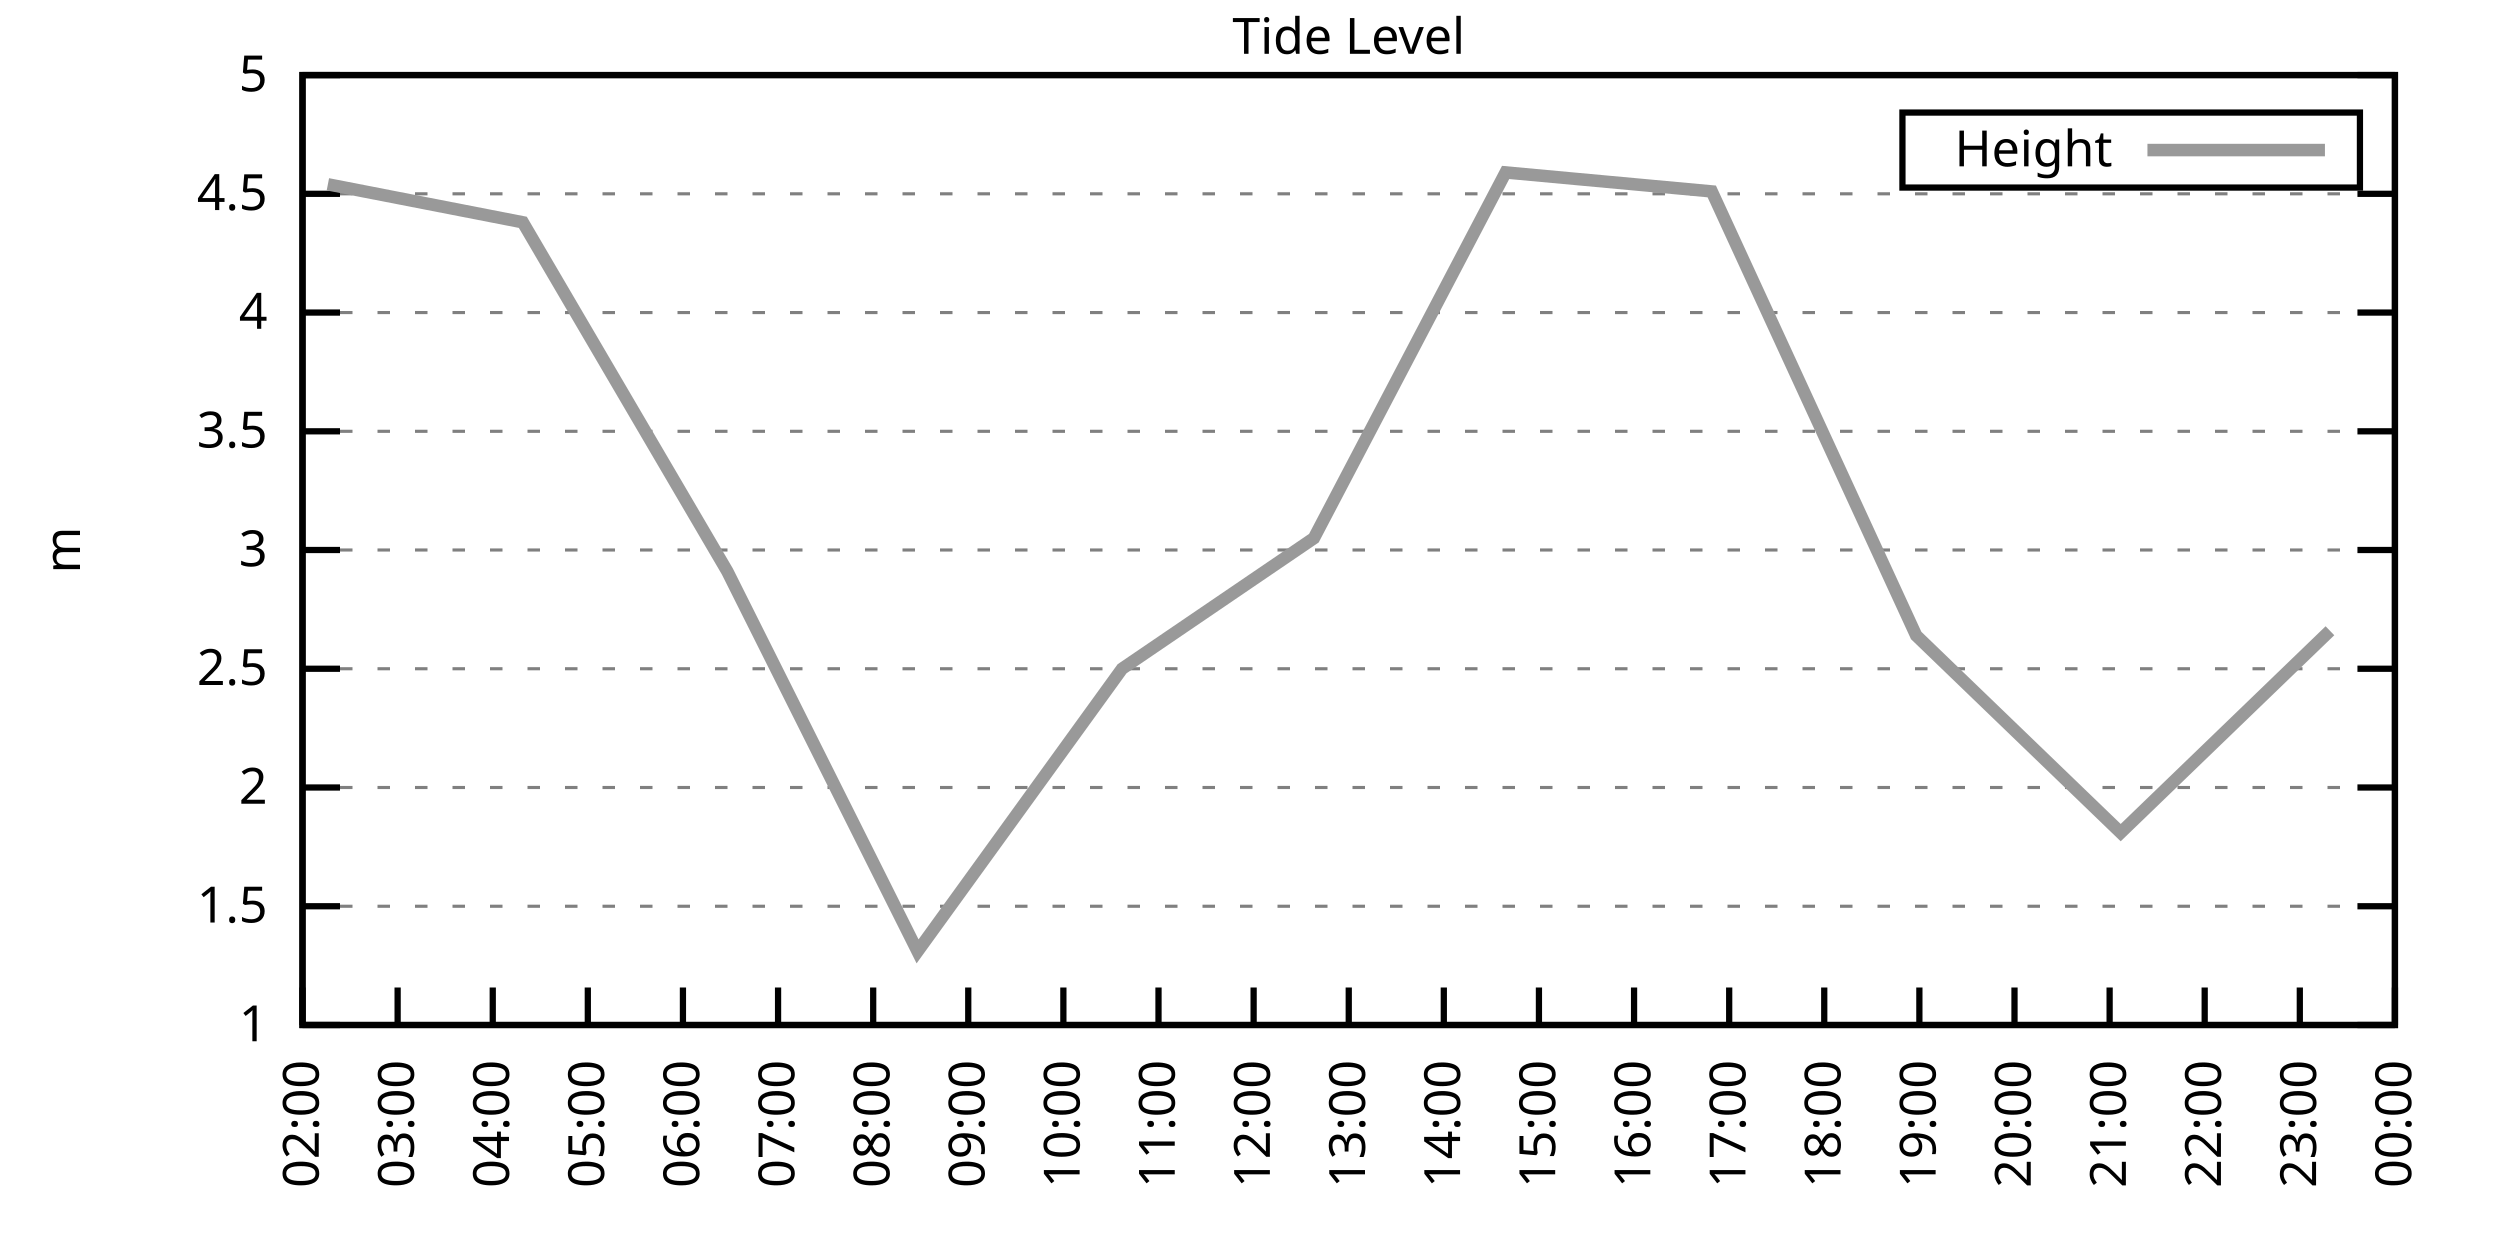
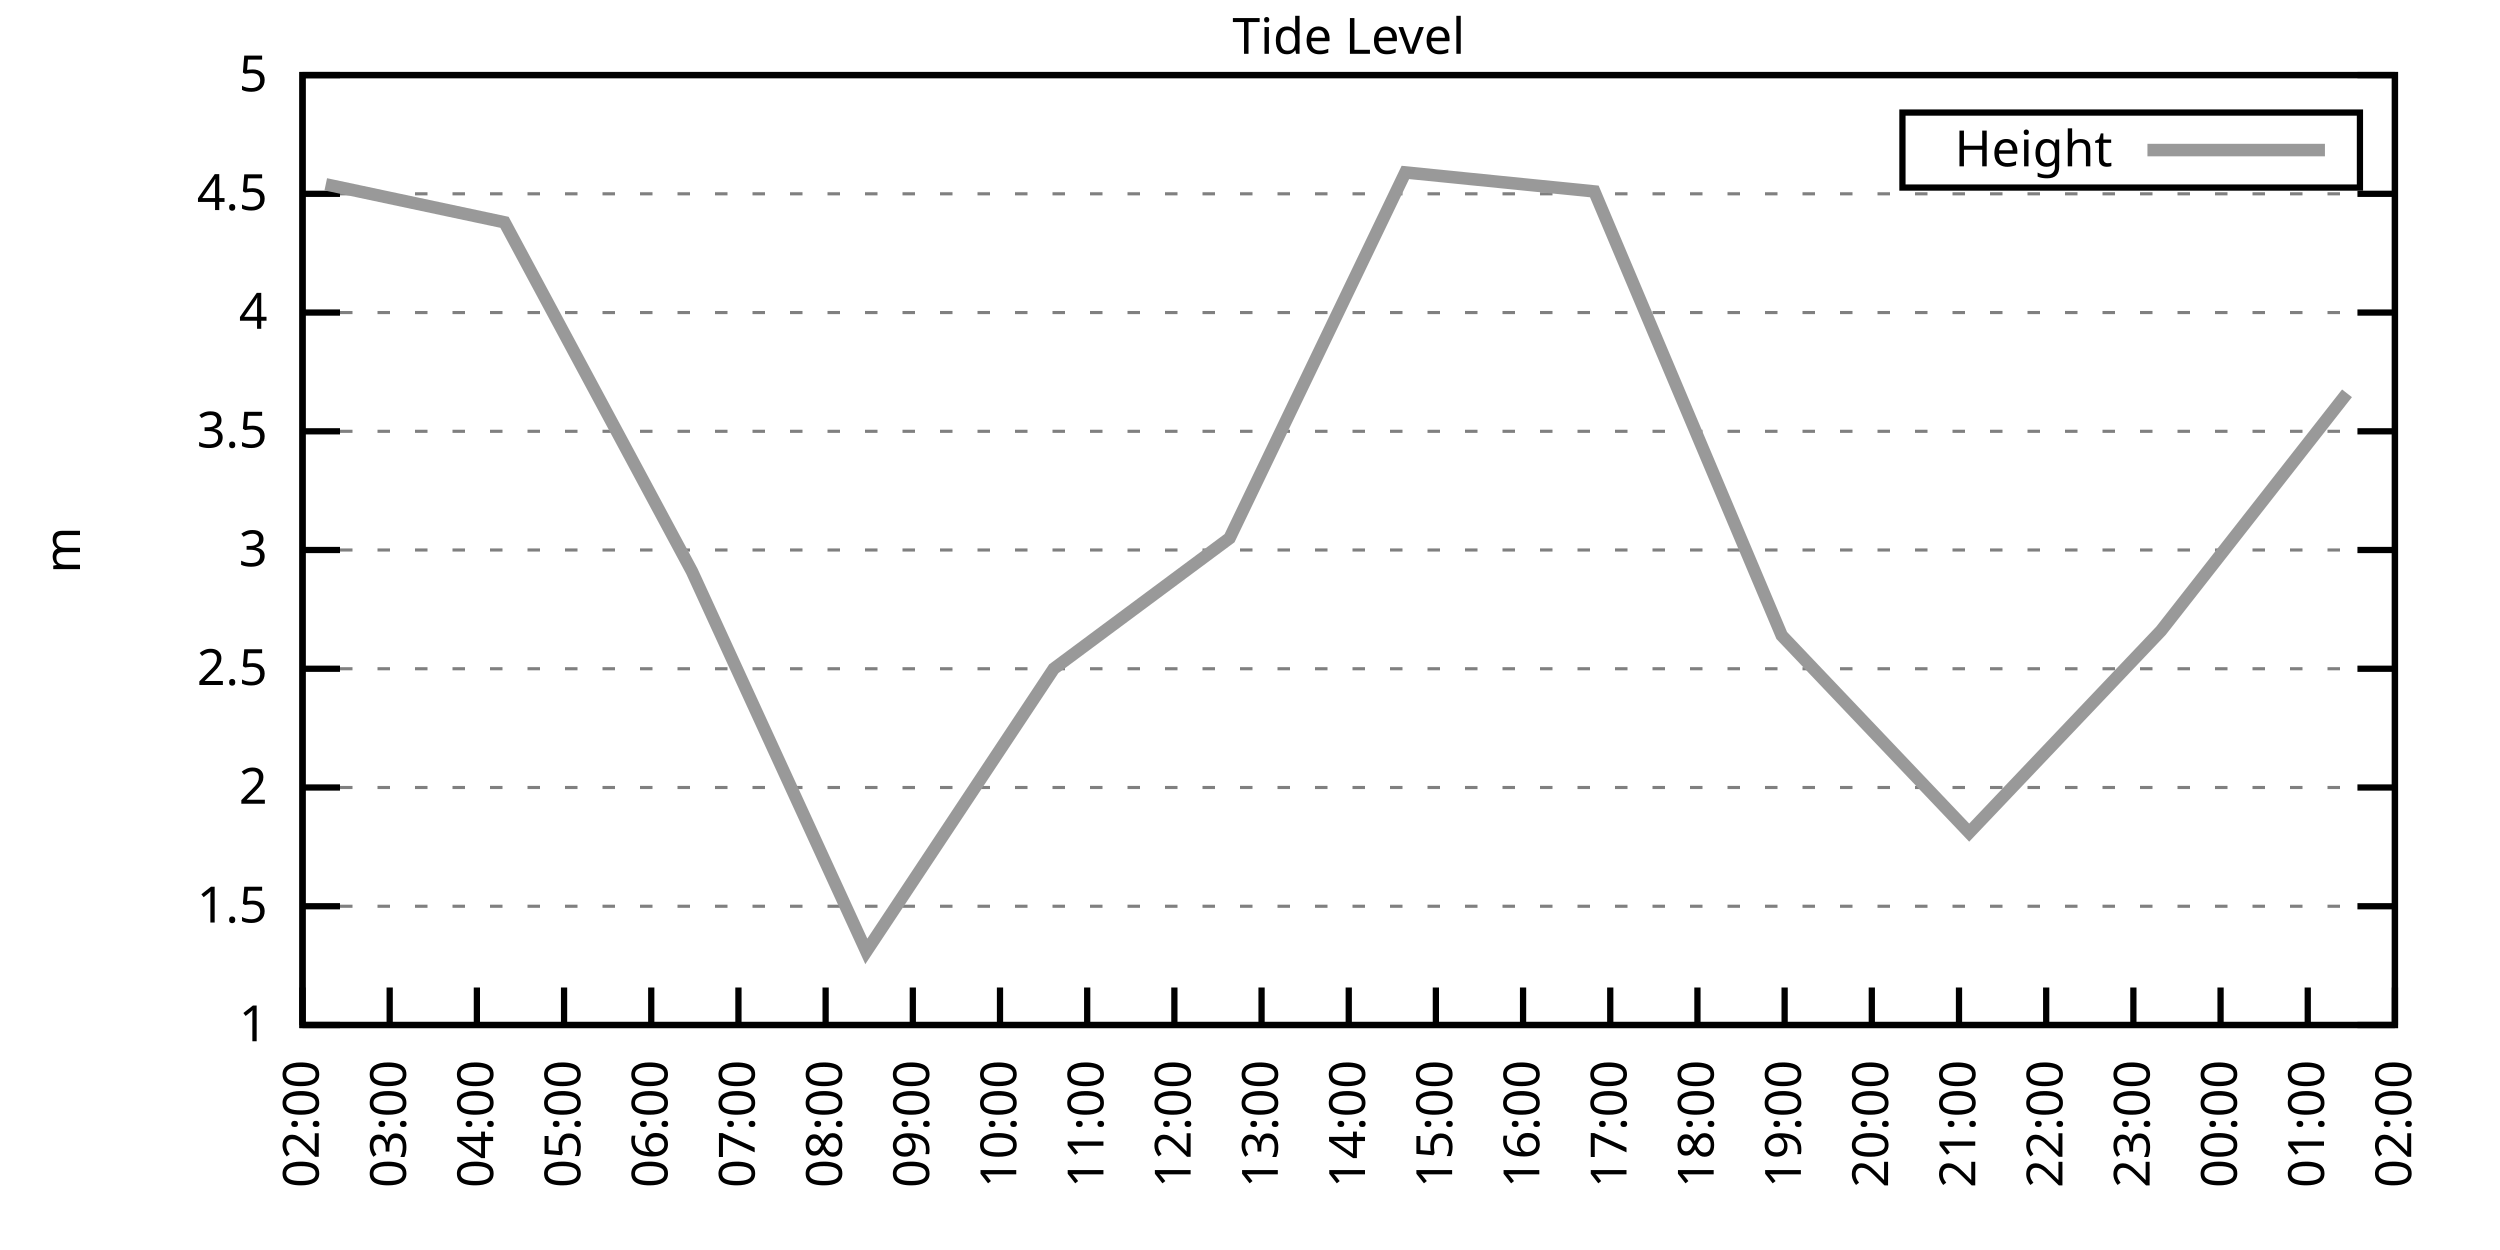
<svg xmlns="http://www.w3.org/2000/svg" xmlns:xlink="http://www.w3.org/1999/xlink" width="400" height="200" viewBox="0 0 400 200">
  <g id="gnuplot_canvas">
    <rect x="0" y="0" width="400" height="200" fill="none" />
    <defs>
      <circle id="gpDot" r="0.5" stroke-width="0.5" stroke="currentColor" />
      <path id="gpPt0" stroke-width="0.333" stroke="currentColor" d="M-1,0 h2 M0,-1 v2" />
      <path id="gpPt1" stroke-width="0.333" stroke="currentColor" d="M-1,-1 L1,1 M1,-1 L-1,1" />
      <path id="gpPt2" stroke-width="0.333" stroke="currentColor" d="M-1,0 L1,0 M0,-1 L0,1 M-1,-1 L1,1 M-1,1 L1,-1" />
      <rect id="gpPt3" stroke-width="0.333" stroke="currentColor" x="-1" y="-1" width="2" height="2" />
      <rect id="gpPt4" stroke-width="0.333" stroke="currentColor" fill="currentColor" x="-1" y="-1" width="2" height="2" />
      <circle id="gpPt5" stroke-width="0.333" stroke="currentColor" cx="0" cy="0" r="1" />
      <use xlink:href="#gpPt5" id="gpPt6" fill="currentColor" stroke="none" />
      <path id="gpPt7" stroke-width="0.333" stroke="currentColor" d="M0,-1.33 L-1.33,0.67 L1.33,0.67 z" />
      <use xlink:href="#gpPt7" id="gpPt8" fill="currentColor" stroke="none" />
      <use xlink:href="#gpPt7" id="gpPt9" stroke="currentColor" transform="rotate(180)" />
      <use xlink:href="#gpPt9" id="gpPt10" fill="currentColor" stroke="none" />
      <use xlink:href="#gpPt3" id="gpPt11" stroke="currentColor" transform="rotate(45)" />
      <use xlink:href="#gpPt11" id="gpPt12" fill="currentColor" stroke="none" />
      <path id="gpPt13" stroke-width="0.333" stroke="currentColor" d="M0,1.330 L1.265,0.411 L0.782,-1.067 L-0.782,-1.076 L-1.265,0.411 z" />
      <use xlink:href="#gpPt13" id="gpPt14" fill="currentColor" stroke="none" />
      <filter id="textbox" filterUnits="objectBoundingBox" x="0" y="0" height="1" width="1">
        <feFlood flood-color="white" flood-opacity="1" result="bgnd" />
        <feComposite in="SourceGraphic" in2="bgnd" operator="atop" />
      </filter>
      <filter id="greybox" filterUnits="objectBoundingBox" x="0" y="0" height="1" width="1">
        <feFlood flood-color="lightgrey" flood-opacity="1" result="grey" />
        <feComposite in="SourceGraphic" in2="grey" operator="atop" />
      </filter>
    </defs>
    <g fill="none" color="white" stroke="currentColor" stroke-width="1.00" stroke-linecap="butt" stroke-linejoin="miter">
</g>
    <g fill="none" color="black" stroke="currentColor" stroke-width="1.00" stroke-linecap="butt" stroke-linejoin="miter">
      <g stroke="none" shape-rendering="crispEdges">
        <polygon fill="rgb(255, 255, 255)" points="48.40,164.00 383.18,164.00 383.18,12.02 48.40,12.02 " />
      </g>
    </g>
    <g fill="none" color="black" stroke="currentColor" stroke-width="1.00" stroke-linecap="butt" stroke-linejoin="miter">
</g>
    <g fill="none" color="black" stroke="black" stroke-width="0.50" stroke-linecap="butt" stroke-linejoin="miter">
</g>
    <g fill="none" color="gray" stroke="currentColor" stroke-width="0.50" stroke-linecap="butt" stroke-linejoin="miter">
      <path stroke="gray" stroke-dasharray="2,4" class="gridline" d="M48.40,164.00 L383.19,164.00  " />
    </g>
    <g fill="none" color="gray" stroke="gray" stroke-width="1.00" stroke-linecap="butt" stroke-linejoin="miter">
</g>
    <g fill="none" color="black" stroke="currentColor" stroke-width="1.00" stroke-linecap="butt" stroke-linejoin="miter">
      <path stroke="black" d="M48.40,164.00 L54.40,164.00 M383.19,164.00 L377.19,164.00  " />
      <g transform="translate(42.80,166.60)" stroke="none" fill="black" font-family="Sans" font-size="8.00" text-anchor="end">
        <text>
          <tspan font-family="Sans"> 1</tspan>
        </text>
      </g>
    </g>
    <g fill="none" color="black" stroke="currentColor" stroke-width="1.00" stroke-linecap="butt" stroke-linejoin="miter">
</g>
    <g fill="none" color="black" stroke="black" stroke-width="0.50" stroke-linecap="butt" stroke-linejoin="miter">
</g>
    <g fill="none" color="gray" stroke="currentColor" stroke-width="0.50" stroke-linecap="butt" stroke-linejoin="miter">
      <path stroke="gray" stroke-dasharray="2,4" class="gridline" d="M48.40,145.00 L383.19,145.00  " />
    </g>
    <g fill="none" color="gray" stroke="gray" stroke-width="1.00" stroke-linecap="butt" stroke-linejoin="miter">
</g>
    <g fill="none" color="black" stroke="currentColor" stroke-width="1.00" stroke-linecap="butt" stroke-linejoin="miter">
      <path stroke="black" d="M48.40,145.00 L54.40,145.00 M383.19,145.00 L377.19,145.00  " />
      <g transform="translate(42.80,147.60)" stroke="none" fill="black" font-family="Sans" font-size="8.00" text-anchor="end">
        <text>
          <tspan font-family="Sans"> 1.5</tspan>
        </text>
      </g>
    </g>
    <g fill="none" color="black" stroke="currentColor" stroke-width="1.00" stroke-linecap="butt" stroke-linejoin="miter">
</g>
    <g fill="none" color="black" stroke="black" stroke-width="0.50" stroke-linecap="butt" stroke-linejoin="miter">
</g>
    <g fill="none" color="gray" stroke="currentColor" stroke-width="0.50" stroke-linecap="butt" stroke-linejoin="miter">
      <path stroke="gray" stroke-dasharray="2,4" class="gridline" d="M48.40,126.00 L383.19,126.00  " />
    </g>
    <g fill="none" color="gray" stroke="gray" stroke-width="1.00" stroke-linecap="butt" stroke-linejoin="miter">
</g>
    <g fill="none" color="black" stroke="currentColor" stroke-width="1.00" stroke-linecap="butt" stroke-linejoin="miter">
      <path stroke="black" d="M48.40,126.00 L54.40,126.00 M383.19,126.00 L377.19,126.00  " />
      <g transform="translate(42.80,128.60)" stroke="none" fill="black" font-family="Sans" font-size="8.00" text-anchor="end">
        <text>
          <tspan font-family="Sans"> 2</tspan>
        </text>
      </g>
    </g>
    <g fill="none" color="black" stroke="currentColor" stroke-width="1.00" stroke-linecap="butt" stroke-linejoin="miter">
</g>
    <g fill="none" color="black" stroke="black" stroke-width="0.50" stroke-linecap="butt" stroke-linejoin="miter">
</g>
    <g fill="none" color="gray" stroke="currentColor" stroke-width="0.50" stroke-linecap="butt" stroke-linejoin="miter">
      <path stroke="gray" stroke-dasharray="2,4" class="gridline" d="M48.40,107.00 L383.19,107.00  " />
    </g>
    <g fill="none" color="gray" stroke="gray" stroke-width="1.00" stroke-linecap="butt" stroke-linejoin="miter">
</g>
    <g fill="none" color="black" stroke="currentColor" stroke-width="1.00" stroke-linecap="butt" stroke-linejoin="miter">
      <path stroke="black" d="M48.40,107.00 L54.40,107.00 M383.19,107.00 L377.19,107.00  " />
      <g transform="translate(42.80,109.60)" stroke="none" fill="black" font-family="Sans" font-size="8.00" text-anchor="end">
        <text>
          <tspan font-family="Sans"> 2.5</tspan>
        </text>
      </g>
    </g>
    <g fill="none" color="black" stroke="currentColor" stroke-width="1.00" stroke-linecap="butt" stroke-linejoin="miter">
</g>
    <g fill="none" color="black" stroke="black" stroke-width="0.50" stroke-linecap="butt" stroke-linejoin="miter">
</g>
    <g fill="none" color="gray" stroke="currentColor" stroke-width="0.50" stroke-linecap="butt" stroke-linejoin="miter">
      <path stroke="gray" stroke-dasharray="2,4" class="gridline" d="M48.40,88.00 L383.19,88.00  " />
    </g>
    <g fill="none" color="gray" stroke="gray" stroke-width="1.00" stroke-linecap="butt" stroke-linejoin="miter">
</g>
    <g fill="none" color="black" stroke="currentColor" stroke-width="1.00" stroke-linecap="butt" stroke-linejoin="miter">
      <path stroke="black" d="M48.40,88.00 L54.40,88.00 M383.19,88.00 L377.19,88.00  " />
      <g transform="translate(42.80,90.60)" stroke="none" fill="black" font-family="Sans" font-size="8.00" text-anchor="end">
        <text>
          <tspan font-family="Sans"> 3</tspan>
        </text>
      </g>
    </g>
    <g fill="none" color="black" stroke="currentColor" stroke-width="1.00" stroke-linecap="butt" stroke-linejoin="miter">
</g>
    <g fill="none" color="black" stroke="black" stroke-width="0.50" stroke-linecap="butt" stroke-linejoin="miter">
</g>
    <g fill="none" color="gray" stroke="currentColor" stroke-width="0.50" stroke-linecap="butt" stroke-linejoin="miter">
      <path stroke="gray" stroke-dasharray="2,4" class="gridline" d="M48.40,69.01 L383.19,69.01  " />
    </g>
    <g fill="none" color="gray" stroke="gray" stroke-width="1.00" stroke-linecap="butt" stroke-linejoin="miter">
</g>
    <g fill="none" color="black" stroke="currentColor" stroke-width="1.00" stroke-linecap="butt" stroke-linejoin="miter">
      <path stroke="black" d="M48.40,69.01 L54.40,69.01 M383.19,69.01 L377.19,69.01  " />
      <g transform="translate(42.80,71.61)" stroke="none" fill="black" font-family="Sans" font-size="8.00" text-anchor="end">
        <text>
          <tspan font-family="Sans"> 3.5</tspan>
        </text>
      </g>
    </g>
    <g fill="none" color="black" stroke="currentColor" stroke-width="1.00" stroke-linecap="butt" stroke-linejoin="miter">
</g>
    <g fill="none" color="black" stroke="black" stroke-width="0.50" stroke-linecap="butt" stroke-linejoin="miter">
</g>
    <g fill="none" color="gray" stroke="currentColor" stroke-width="0.50" stroke-linecap="butt" stroke-linejoin="miter">
      <path stroke="gray" stroke-dasharray="2,4" class="gridline" d="M48.40,50.01 L383.19,50.01  " />
    </g>
    <g fill="none" color="gray" stroke="gray" stroke-width="1.00" stroke-linecap="butt" stroke-linejoin="miter">
</g>
    <g fill="none" color="black" stroke="currentColor" stroke-width="1.00" stroke-linecap="butt" stroke-linejoin="miter">
      <path stroke="black" d="M48.40,50.01 L54.40,50.01 M383.19,50.01 L377.19,50.01  " />
      <g transform="translate(42.80,52.61)" stroke="none" fill="black" font-family="Sans" font-size="8.00" text-anchor="end">
        <text>
          <tspan font-family="Sans"> 4</tspan>
        </text>
      </g>
    </g>
    <g fill="none" color="black" stroke="currentColor" stroke-width="1.00" stroke-linecap="butt" stroke-linejoin="miter">
</g>
    <g fill="none" color="black" stroke="black" stroke-width="0.50" stroke-linecap="butt" stroke-linejoin="miter">
</g>
    <g fill="none" color="gray" stroke="currentColor" stroke-width="0.50" stroke-linecap="butt" stroke-linejoin="miter">
      <path stroke="gray" stroke-dasharray="2,4" class="gridline" d="M48.40,31.01 L383.19,31.01  " />
    </g>
    <g fill="none" color="gray" stroke="gray" stroke-width="1.00" stroke-linecap="butt" stroke-linejoin="miter">
</g>
    <g fill="none" color="black" stroke="currentColor" stroke-width="1.00" stroke-linecap="butt" stroke-linejoin="miter">
      <path stroke="black" d="M48.40,31.01 L54.40,31.01 M383.19,31.01 L377.19,31.01  " />
      <g transform="translate(42.80,33.61)" stroke="none" fill="black" font-family="Sans" font-size="8.00" text-anchor="end">
        <text>
          <tspan font-family="Sans"> 4.5</tspan>
        </text>
      </g>
    </g>
    <g fill="none" color="black" stroke="currentColor" stroke-width="1.00" stroke-linecap="butt" stroke-linejoin="miter">
</g>
    <g fill="none" color="black" stroke="black" stroke-width="0.50" stroke-linecap="butt" stroke-linejoin="miter">
</g>
    <g fill="none" color="gray" stroke="currentColor" stroke-width="0.50" stroke-linecap="butt" stroke-linejoin="miter">
      <path stroke="gray" stroke-dasharray="2,4" class="gridline" d="M48.40,12.01 L383.19,12.01  " />
    </g>
    <g fill="none" color="gray" stroke="gray" stroke-width="1.00" stroke-linecap="butt" stroke-linejoin="miter">
</g>
    <g fill="none" color="black" stroke="currentColor" stroke-width="1.00" stroke-linecap="butt" stroke-linejoin="miter">
      <path stroke="black" d="M48.40,12.01 L54.40,12.01 M383.19,12.01 L377.19,12.01  " />
      <g transform="translate(42.80,14.61)" stroke="none" fill="black" font-family="Sans" font-size="8.00" text-anchor="end">
        <text>
          <tspan font-family="Sans"> 5</tspan>
        </text>
      </g>
    </g>
    <g fill="none" color="black" stroke="currentColor" stroke-width="1.00" stroke-linecap="butt" stroke-linejoin="miter">
      <path stroke="black" d="M48.40,164.00 L48.40,158.00  " />
      <g transform="translate(51.00,169.60) rotate(270.00)" stroke="none" fill="black" font-family="Sans" font-size="8.00" text-anchor="end">
        <text>
          <tspan font-family="Sans">02:00</tspan>
        </text>
      </g>
    </g>
    <g fill="none" color="black" stroke="currentColor" stroke-width="1.00" stroke-linecap="butt" stroke-linejoin="miter">
-       <path stroke="black" d="M63.62,164.00 L63.62,158.00  " />
-       <g transform="translate(66.22,169.60) rotate(270.00)" stroke="none" fill="black" font-family="Sans" font-size="8.00" text-anchor="end">
+       <path stroke="black" d="M62.35,164.00 L62.35,158.00  " />
+       <g transform="translate(64.95,169.60) rotate(270.00)" stroke="none" fill="black" font-family="Sans" font-size="8.00" text-anchor="end">
        <text>
          <tspan font-family="Sans">03:00</tspan>
        </text>
      </g>
    </g>
    <g fill="none" color="black" stroke="currentColor" stroke-width="1.00" stroke-linecap="butt" stroke-linejoin="miter">
-       <path stroke="black" d="M78.84,164.00 L78.84,158.00  " />
-       <g transform="translate(81.44,169.60) rotate(270.00)" stroke="none" fill="black" font-family="Sans" font-size="8.00" text-anchor="end">
+       <path stroke="black" d="M76.30,164.00 L76.30,158.00  " />
+       <g transform="translate(78.90,169.60) rotate(270.00)" stroke="none" fill="black" font-family="Sans" font-size="8.00" text-anchor="end">
        <text>
          <tspan font-family="Sans">04:00</tspan>
        </text>
      </g>
    </g>
    <g fill="none" color="black" stroke="currentColor" stroke-width="1.00" stroke-linecap="butt" stroke-linejoin="miter">
-       <path stroke="black" d="M94.05,164.00 L94.05,158.00  " />
-       <g transform="translate(96.65,169.60) rotate(270.00)" stroke="none" fill="black" font-family="Sans" font-size="8.00" text-anchor="end">
+       <path stroke="black" d="M90.25,164.00 L90.25,158.00  " />
+       <g transform="translate(92.85,169.60) rotate(270.00)" stroke="none" fill="black" font-family="Sans" font-size="8.00" text-anchor="end">
        <text>
          <tspan font-family="Sans">05:00</tspan>
        </text>
      </g>
    </g>
    <g fill="none" color="black" stroke="currentColor" stroke-width="1.00" stroke-linecap="butt" stroke-linejoin="miter">
-       <path stroke="black" d="M109.27,164.00 L109.27,158.00  " />
-       <g transform="translate(111.87,169.60) rotate(270.00)" stroke="none" fill="black" font-family="Sans" font-size="8.00" text-anchor="end">
+       <path stroke="black" d="M104.20,164.00 L104.20,158.00  " />
+       <g transform="translate(106.80,169.60) rotate(270.00)" stroke="none" fill="black" font-family="Sans" font-size="8.00" text-anchor="end">
        <text>
          <tspan font-family="Sans">06:00</tspan>
        </text>
      </g>
    </g>
    <g fill="none" color="black" stroke="currentColor" stroke-width="1.00" stroke-linecap="butt" stroke-linejoin="miter">
-       <path stroke="black" d="M124.49,164.00 L124.49,158.00  " />
-       <g transform="translate(127.09,169.60) rotate(270.00)" stroke="none" fill="black" font-family="Sans" font-size="8.00" text-anchor="end">
+       <path stroke="black" d="M118.15,164.00 L118.15,158.00  " />
+       <g transform="translate(120.75,169.60) rotate(270.00)" stroke="none" fill="black" font-family="Sans" font-size="8.00" text-anchor="end">
        <text>
          <tspan font-family="Sans">07:00</tspan>
        </text>
      </g>
    </g>
    <g fill="none" color="black" stroke="currentColor" stroke-width="1.00" stroke-linecap="butt" stroke-linejoin="miter">
-       <path stroke="black" d="M139.71,164.00 L139.71,158.00  " />
-       <g transform="translate(142.31,169.60) rotate(270.00)" stroke="none" fill="black" font-family="Sans" font-size="8.00" text-anchor="end">
+       <path stroke="black" d="M132.10,164.00 L132.10,158.00  " />
+       <g transform="translate(134.70,169.60) rotate(270.00)" stroke="none" fill="black" font-family="Sans" font-size="8.00" text-anchor="end">
        <text>
          <tspan font-family="Sans">08:00</tspan>
        </text>
      </g>
    </g>
    <g fill="none" color="black" stroke="currentColor" stroke-width="1.00" stroke-linecap="butt" stroke-linejoin="miter">
-       <path stroke="black" d="M154.92,164.00 L154.92,158.00  " />
-       <g transform="translate(157.52,169.60) rotate(270.00)" stroke="none" fill="black" font-family="Sans" font-size="8.00" text-anchor="end">
+       <path stroke="black" d="M146.05,164.00 L146.05,158.00  " />
+       <g transform="translate(148.65,169.60) rotate(270.00)" stroke="none" fill="black" font-family="Sans" font-size="8.00" text-anchor="end">
        <text>
          <tspan font-family="Sans">09:00</tspan>
        </text>
      </g>
    </g>
    <g fill="none" color="black" stroke="currentColor" stroke-width="1.00" stroke-linecap="butt" stroke-linejoin="miter">
-       <path stroke="black" d="M170.14,164.00 L170.14,158.00  " />
-       <g transform="translate(172.74,169.60) rotate(270.00)" stroke="none" fill="black" font-family="Sans" font-size="8.00" text-anchor="end">
+       <path stroke="black" d="M160.00,164.00 L160.00,158.00  " />
+       <g transform="translate(162.60,169.60) rotate(270.00)" stroke="none" fill="black" font-family="Sans" font-size="8.00" text-anchor="end">
        <text>
          <tspan font-family="Sans">10:00</tspan>
        </text>
      </g>
    </g>
    <g fill="none" color="black" stroke="currentColor" stroke-width="1.00" stroke-linecap="butt" stroke-linejoin="miter">
-       <path stroke="black" d="M185.36,164.00 L185.36,158.00  " />
-       <g transform="translate(187.96,169.60) rotate(270.00)" stroke="none" fill="black" font-family="Sans" font-size="8.00" text-anchor="end">
+       <path stroke="black" d="M173.95,164.00 L173.95,158.00  " />
+       <g transform="translate(176.55,169.60) rotate(270.00)" stroke="none" fill="black" font-family="Sans" font-size="8.00" text-anchor="end">
        <text>
          <tspan font-family="Sans">11:00</tspan>
        </text>
      </g>
    </g>
    <g fill="none" color="black" stroke="currentColor" stroke-width="1.00" stroke-linecap="butt" stroke-linejoin="miter">
-       <path stroke="black" d="M200.58,164.00 L200.58,158.00  " />
-       <g transform="translate(203.18,169.60) rotate(270.00)" stroke="none" fill="black" font-family="Sans" font-size="8.00" text-anchor="end">
+       <path stroke="black" d="M187.90,164.00 L187.90,158.00  " />
+       <g transform="translate(190.50,169.60) rotate(270.00)" stroke="none" fill="black" font-family="Sans" font-size="8.00" text-anchor="end">
        <text>
          <tspan font-family="Sans">12:00</tspan>
+         </text>
+       </g>
+     </g>
+     <g fill="none" color="black" stroke="currentColor" stroke-width="1.00" stroke-linecap="butt" stroke-linejoin="miter">
+       <path stroke="black" d="M201.85,164.00 L201.85,158.00  " />
+       <g transform="translate(204.45,169.60) rotate(270.00)" stroke="none" fill="black" font-family="Sans" font-size="8.00" text-anchor="end">
+         <text>
+           <tspan font-family="Sans">13:00</tspan>
        </text>
      </g>
    </g>
    <g fill="none" color="black" stroke="currentColor" stroke-width="1.00" stroke-linecap="butt" stroke-linejoin="miter">
      <path stroke="black" d="M215.80,164.00 L215.80,158.00  " />
      <g transform="translate(218.40,169.60) rotate(270.00)" stroke="none" fill="black" font-family="Sans" font-size="8.00" text-anchor="end">
        <text>
-           <tspan font-family="Sans">13:00</tspan>
-         </text>
-       </g>
-     </g>
-     <g fill="none" color="black" stroke="currentColor" stroke-width="1.00" stroke-linecap="butt" stroke-linejoin="miter">
-       <path stroke="black" d="M231.01,164.00 L231.01,158.00  " />
-       <g transform="translate(233.61,169.60) rotate(270.00)" stroke="none" fill="black" font-family="Sans" font-size="8.00" text-anchor="end">
-         <text>
          <tspan font-family="Sans">14:00</tspan>
        </text>
      </g>
    </g>
    <g fill="none" color="black" stroke="currentColor" stroke-width="1.00" stroke-linecap="butt" stroke-linejoin="miter">
-       <path stroke="black" d="M246.23,164.00 L246.23,158.00  " />
-       <g transform="translate(248.83,169.60) rotate(270.00)" stroke="none" fill="black" font-family="Sans" font-size="8.00" text-anchor="end">
+       <path stroke="black" d="M229.74,164.00 L229.74,158.00  " />
+       <g transform="translate(232.34,169.60) rotate(270.00)" stroke="none" fill="black" font-family="Sans" font-size="8.00" text-anchor="end">
        <text>
          <tspan font-family="Sans">15:00</tspan>
        </text>
      </g>
    </g>
    <g fill="none" color="black" stroke="currentColor" stroke-width="1.00" stroke-linecap="butt" stroke-linejoin="miter">
-       <path stroke="black" d="M261.45,164.00 L261.45,158.00  " />
-       <g transform="translate(264.05,169.60) rotate(270.00)" stroke="none" fill="black" font-family="Sans" font-size="8.00" text-anchor="end">
+       <path stroke="black" d="M243.69,164.00 L243.69,158.00  " />
+       <g transform="translate(246.29,169.60) rotate(270.00)" stroke="none" fill="black" font-family="Sans" font-size="8.00" text-anchor="end">
        <text>
          <tspan font-family="Sans">16:00</tspan>
        </text>
      </g>
    </g>
    <g fill="none" color="black" stroke="currentColor" stroke-width="1.00" stroke-linecap="butt" stroke-linejoin="miter">
-       <path stroke="black" d="M276.67,164.00 L276.67,158.00  " />
-       <g transform="translate(279.27,169.60) rotate(270.00)" stroke="none" fill="black" font-family="Sans" font-size="8.00" text-anchor="end">
+       <path stroke="black" d="M257.64,164.00 L257.64,158.00  " />
+       <g transform="translate(260.24,169.60) rotate(270.00)" stroke="none" fill="black" font-family="Sans" font-size="8.00" text-anchor="end">
        <text>
          <tspan font-family="Sans">17:00</tspan>
        </text>
      </g>
    </g>
    <g fill="none" color="black" stroke="currentColor" stroke-width="1.00" stroke-linecap="butt" stroke-linejoin="miter">
-       <path stroke="black" d="M291.88,164.00 L291.88,158.00  " />
-       <g transform="translate(294.48,169.60) rotate(270.00)" stroke="none" fill="black" font-family="Sans" font-size="8.00" text-anchor="end">
+       <path stroke="black" d="M271.59,164.00 L271.59,158.00  " />
+       <g transform="translate(274.19,169.60) rotate(270.00)" stroke="none" fill="black" font-family="Sans" font-size="8.00" text-anchor="end">
        <text>
          <tspan font-family="Sans">18:00</tspan>
        </text>
      </g>
    </g>
    <g fill="none" color="black" stroke="currentColor" stroke-width="1.00" stroke-linecap="butt" stroke-linejoin="miter">
-       <path stroke="black" d="M307.10,164.00 L307.10,158.00  " />
-       <g transform="translate(309.70,169.60) rotate(270.00)" stroke="none" fill="black" font-family="Sans" font-size="8.00" text-anchor="end">
+       <path stroke="black" d="M285.54,164.00 L285.54,158.00  " />
+       <g transform="translate(288.14,169.60) rotate(270.00)" stroke="none" fill="black" font-family="Sans" font-size="8.00" text-anchor="end">
        <text>
          <tspan font-family="Sans">19:00</tspan>
        </text>
      </g>
    </g>
    <g fill="none" color="black" stroke="currentColor" stroke-width="1.00" stroke-linecap="butt" stroke-linejoin="miter">
-       <path stroke="black" d="M322.32,164.00 L322.32,158.00  " />
-       <g transform="translate(324.92,169.60) rotate(270.00)" stroke="none" fill="black" font-family="Sans" font-size="8.00" text-anchor="end">
+       <path stroke="black" d="M299.49,164.00 L299.49,158.00  " />
+       <g transform="translate(302.09,169.60) rotate(270.00)" stroke="none" fill="black" font-family="Sans" font-size="8.00" text-anchor="end">
        <text>
          <tspan font-family="Sans">20:00</tspan>
        </text>
      </g>
    </g>
    <g fill="none" color="black" stroke="currentColor" stroke-width="1.00" stroke-linecap="butt" stroke-linejoin="miter">
-       <path stroke="black" d="M337.54,164.00 L337.54,158.00  " />
-       <g transform="translate(340.14,169.60) rotate(270.00)" stroke="none" fill="black" font-family="Sans" font-size="8.00" text-anchor="end">
+       <path stroke="black" d="M313.44,164.00 L313.44,158.00  " />
+       <g transform="translate(316.04,169.60) rotate(270.00)" stroke="none" fill="black" font-family="Sans" font-size="8.00" text-anchor="end">
        <text>
          <tspan font-family="Sans">21:00</tspan>
        </text>
      </g>
    </g>
    <g fill="none" color="black" stroke="currentColor" stroke-width="1.00" stroke-linecap="butt" stroke-linejoin="miter">
-       <path stroke="black" d="M352.75,164.00 L352.75,158.00  " />
-       <g transform="translate(355.35,169.60) rotate(270.00)" stroke="none" fill="black" font-family="Sans" font-size="8.00" text-anchor="end">
+       <path stroke="black" d="M327.39,164.00 L327.39,158.00  " />
+       <g transform="translate(329.99,169.60) rotate(270.00)" stroke="none" fill="black" font-family="Sans" font-size="8.00" text-anchor="end">
        <text>
          <tspan font-family="Sans">22:00</tspan>
        </text>
      </g>
    </g>
    <g fill="none" color="black" stroke="currentColor" stroke-width="1.00" stroke-linecap="butt" stroke-linejoin="miter">
-       <path stroke="black" d="M367.97,164.00 L367.97,158.00  " />
-       <g transform="translate(370.57,169.60) rotate(270.00)" stroke="none" fill="black" font-family="Sans" font-size="8.00" text-anchor="end">
+       <path stroke="black" d="M341.34,164.00 L341.34,158.00  " />
+       <g transform="translate(343.94,169.60) rotate(270.00)" stroke="none" fill="black" font-family="Sans" font-size="8.00" text-anchor="end">
        <text>
          <tspan font-family="Sans">23:00</tspan>
+         </text>
+       </g>
+     </g>
+     <g fill="none" color="black" stroke="currentColor" stroke-width="1.00" stroke-linecap="butt" stroke-linejoin="miter">
+       <path stroke="black" d="M355.29,164.00 L355.29,158.00  " />
+       <g transform="translate(357.89,169.60) rotate(270.00)" stroke="none" fill="black" font-family="Sans" font-size="8.00" text-anchor="end">
+         <text>
+           <tspan font-family="Sans">00:00</tspan>
+         </text>
+       </g>
+     </g>
+     <g fill="none" color="black" stroke="currentColor" stroke-width="1.00" stroke-linecap="butt" stroke-linejoin="miter">
+       <path stroke="black" d="M369.24,164.00 L369.24,158.00  " />
+       <g transform="translate(371.84,169.60) rotate(270.00)" stroke="none" fill="black" font-family="Sans" font-size="8.00" text-anchor="end">
+         <text>
+           <tspan font-family="Sans">01:00</tspan>
        </text>
      </g>
    </g>
    <g fill="none" color="black" stroke="currentColor" stroke-width="1.00" stroke-linecap="butt" stroke-linejoin="miter">
      <path stroke="black" d="M383.19,164.00 L383.19,158.00  " />
      <g transform="translate(385.79,169.60) rotate(270.00)" stroke="none" fill="black" font-family="Sans" font-size="8.00" text-anchor="end">
        <text>
-           <tspan font-family="Sans">00:00</tspan>
+           <tspan font-family="Sans">02:00</tspan>
        </text>
      </g>
    </g>
    <g fill="none" color="black" stroke="currentColor" stroke-width="1.00" stroke-linecap="butt" stroke-linejoin="miter">
</g>
    <g fill="none" color="black" stroke="currentColor" stroke-width="1.00" stroke-linecap="butt" stroke-linejoin="miter">
      <path stroke="black" d="M48.40,12.01 L48.40,164.00 L383.19,164.00 L383.19,12.01 L48.40,12.01 Z  " />
    </g>
    <g fill="none" color="black" stroke="currentColor" stroke-width="1.00" stroke-linecap="butt" stroke-linejoin="miter">
</g>
    <g fill="none" color="black" stroke="currentColor" stroke-width="1.00" stroke-linecap="butt" stroke-linejoin="miter">
      <path stroke="black" d="M304.39,30.01 L304.39,18.01 L377.59,18.01 L377.59,30.01 L304.39,30.01 Z  " />
    </g>
    <g id="Tide_level_plot_1">
      <g fill="none" color="white" stroke="black" stroke-width="2.00" stroke-linecap="butt" stroke-linejoin="miter">
</g>
      <g fill="none" color="black" stroke="currentColor" stroke-width="2.00" stroke-linecap="butt" stroke-linejoin="miter">
        <g transform="translate(337.99,26.61)" stroke="none" fill="black" font-family="Sans" font-size="8.00" text-anchor="end">
          <text>
            <tspan font-family="Sans">Height</tspan>
          </text>
        </g>
      </g>
      <g fill="none" color="black" stroke="currentColor" stroke-width="2.00" stroke-linecap="butt" stroke-linejoin="miter">
-         <path stroke="rgb(153, 153, 153)" d="M343.59,24.01 L371.99,24.01 M52.46,29.49 L83.65,35.57 L116.37,91.42 L146.81,152.22 L179.53,107.00 L210.22,86.11   L240.90,27.59 L273.88,30.63 L306.59,101.68 L339.31,133.22 L372.79,100.92  " />
+         <path stroke="rgb(153, 153, 153)" d="M343.59,24.01 L371.99,24.01 M52.12,29.49 L80.72,35.57 L110.71,91.42 L138.61,152.22 L168.60,107.00 L196.73,86.11   L224.86,27.59 L255.09,30.63 L285.08,101.68 L315.07,133.22 L345.76,100.92 L375.52,62.93  " />
      </g>
    </g>
    <g fill="none" color="black" stroke="currentColor" stroke-width="2.00" stroke-linecap="butt" stroke-linejoin="miter">
</g>
    <g fill="none" color="black" stroke="black" stroke-width="1.00" stroke-linecap="butt" stroke-linejoin="miter">
</g>
    <g fill="none" color="black" stroke="currentColor" stroke-width="1.00" stroke-linecap="butt" stroke-linejoin="miter">
      <path stroke="black" d="M48.40,12.01 L48.40,164.00 L383.19,164.00 L383.19,12.01 L48.40,12.01 Z  " />
      <g transform="translate(12.80,88.01) rotate(270.00)" stroke="none" fill="black" font-family="Sans" font-size="8.00" text-anchor="middle">
        <text>
          <tspan font-family="Sans">m</tspan>
        </text>
      </g>
    </g>
    <g fill="none" color="black" stroke="currentColor" stroke-width="1.00" stroke-linecap="butt" stroke-linejoin="miter">
</g>
    <g fill="none" color="black" stroke="currentColor" stroke-width="1.00" stroke-linecap="butt" stroke-linejoin="miter">
      <g transform="translate(215.79,8.61)" stroke="none" fill="black" font-family="Sans" font-size="8.00" text-anchor="middle">
        <text>
          <tspan font-family="Sans">Tide Level</tspan>
        </text>
      </g>
    </g>
    <g fill="none" color="black" stroke="currentColor" stroke-width="1.00" stroke-linecap="butt" stroke-linejoin="miter">
</g>
  </g>
</svg>
